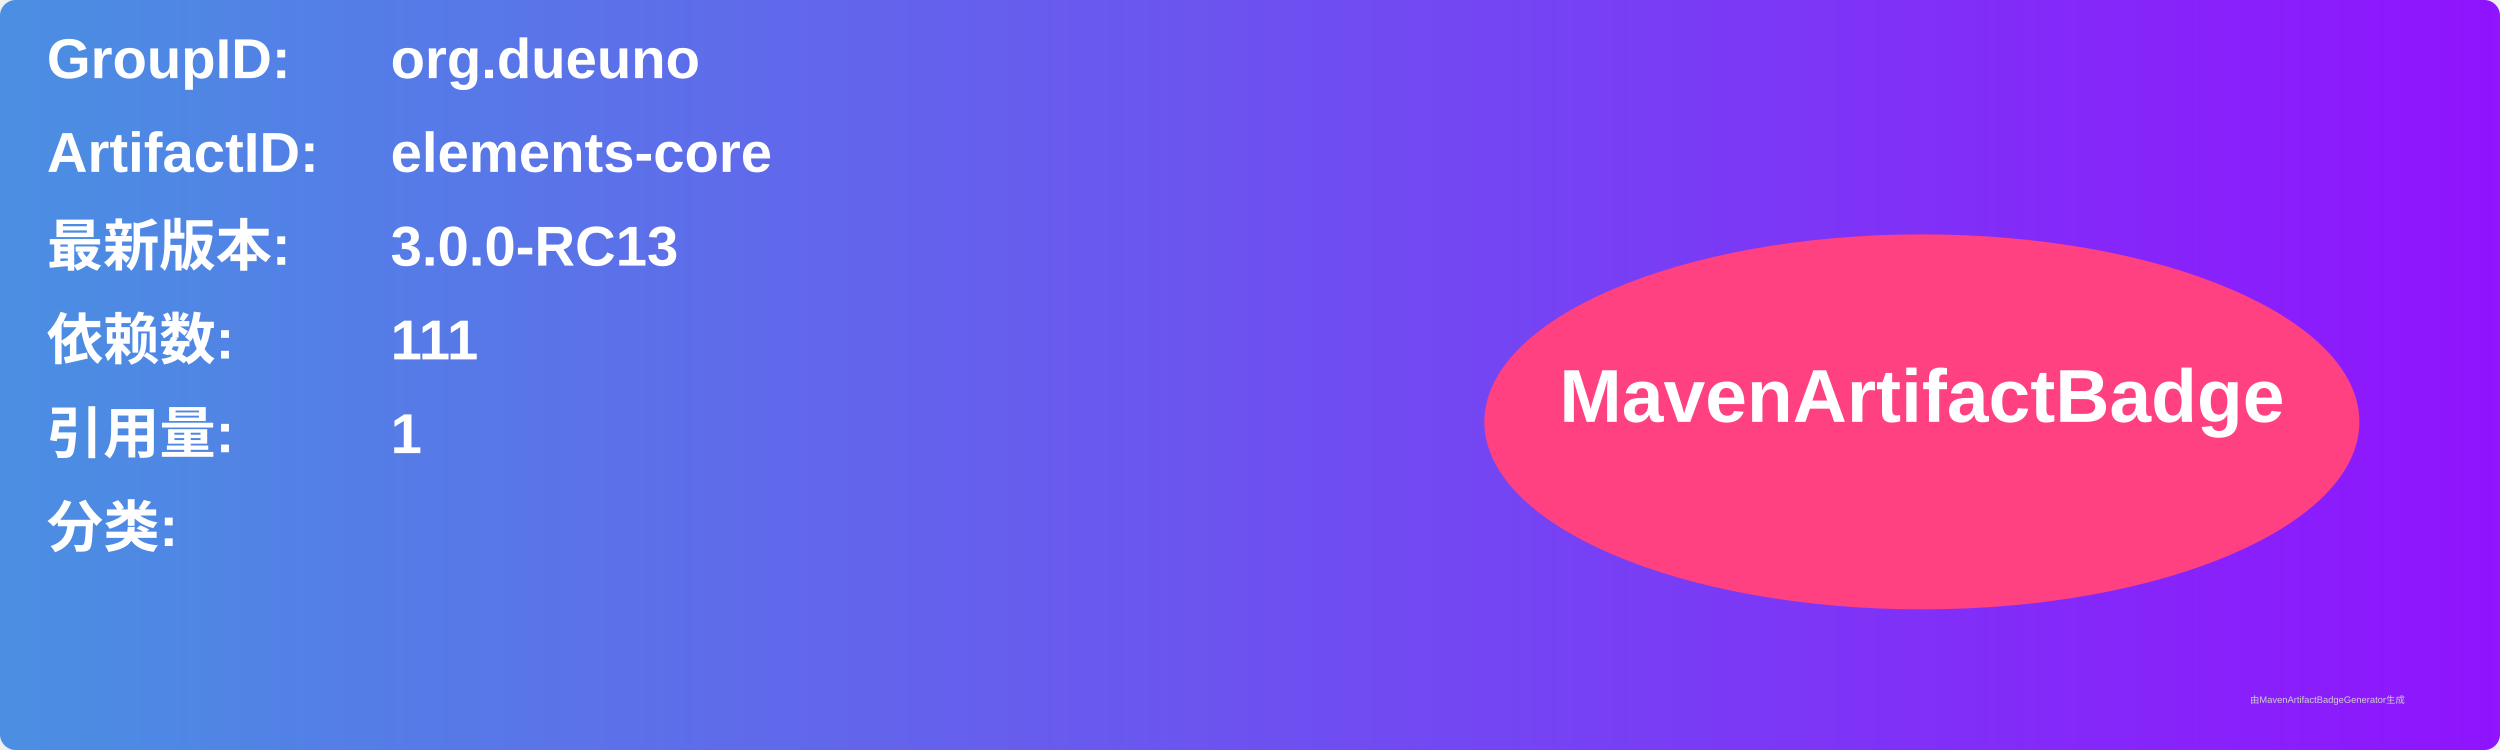
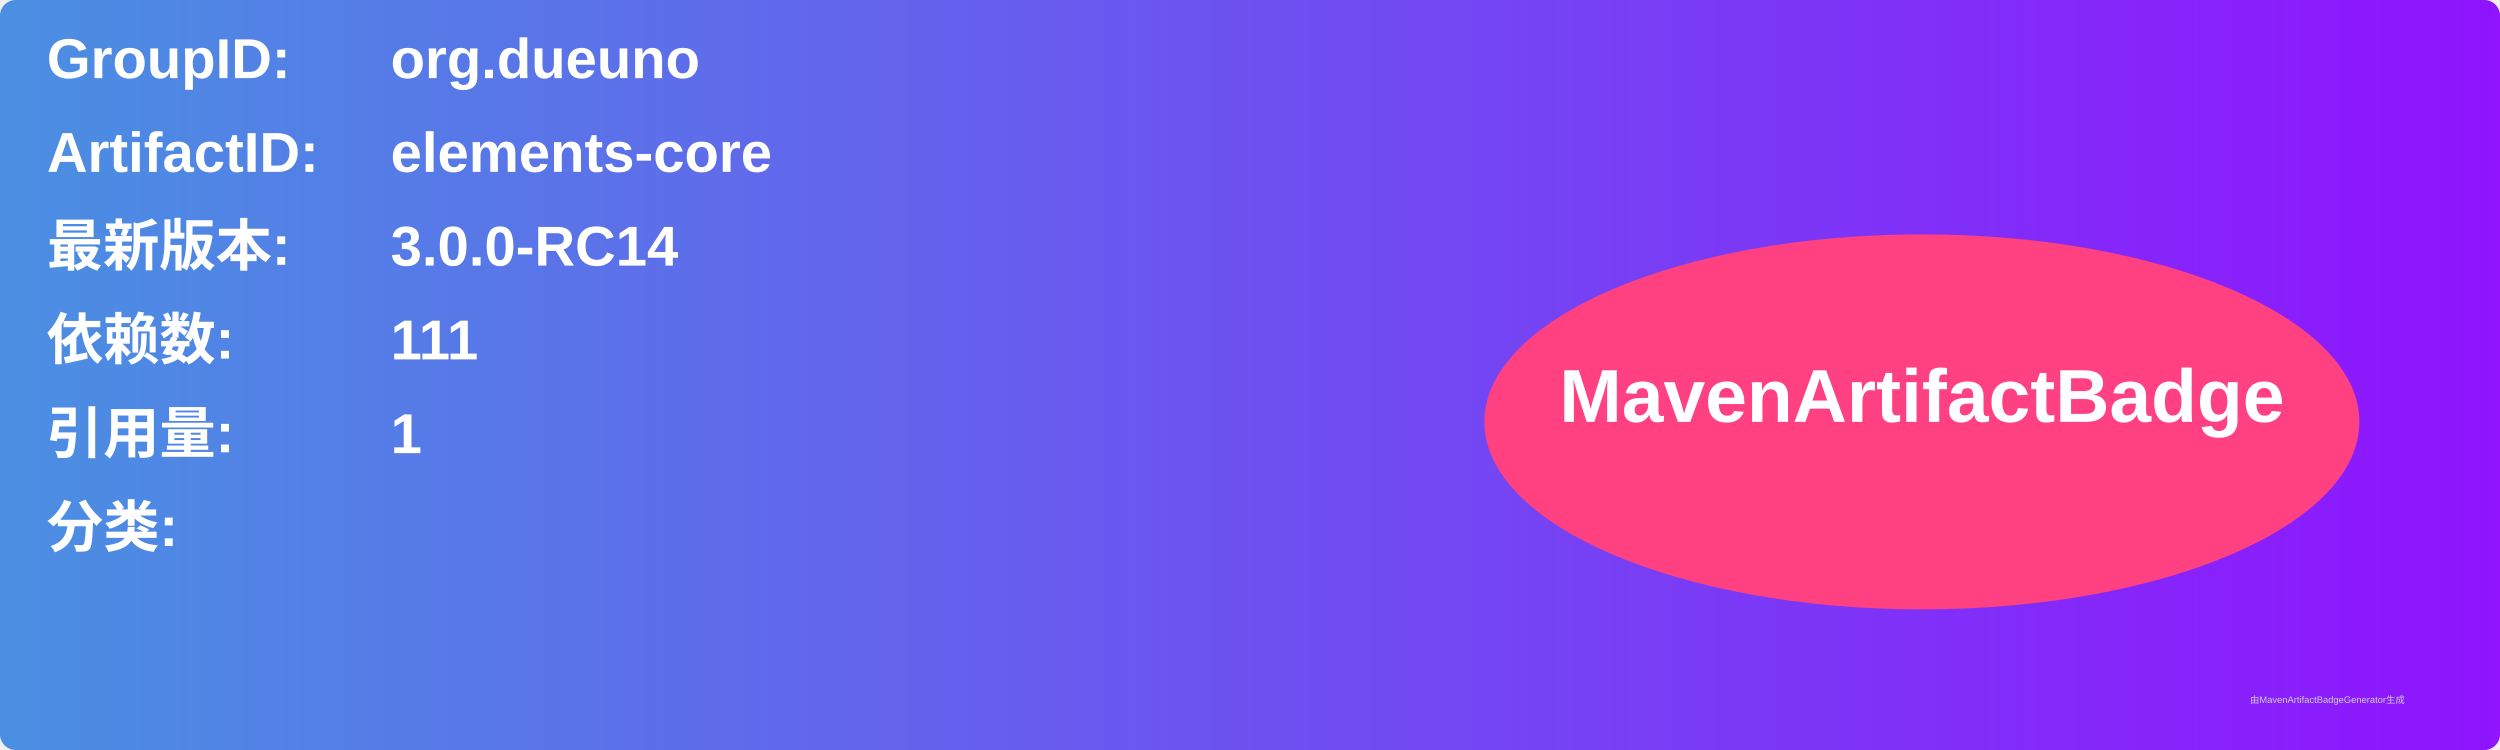
<svg xmlns="http://www.w3.org/2000/svg" width="800" height="240" viewBox="0 0 800 240">
  <linearGradient id="grad" x1="0%" y1="0%" x2="100%" y2="0%">
    <stop offset="0%" stop-color="#4a90e2" />
    <stop offset="100%" stop-color="#9013fe" />
  </linearGradient>
  <rect width="100%" height="100%" rx="5" ry="5" fill="url(#grad)" />
  <g transform="translate(15, 15)">
    <text x="0" y="10" font-family="Arial" font-size="18" fill="white" font-weight="bold" width="260">GroupID:</text>
    <text x="110" y="10" font-family="Arial" font-size="18" fill="white" font-weight="bold" width="460">org.dueuno</text>
    <text x="0" y="40" font-family="Arial" font-size="18" fill="white" font-weight="bold" width="260">ArtifactID:</text>
    <text x="110" y="40" font-family="Arial" font-size="18" fill="white" font-weight="bold" width="460">elements-core</text>
    <text x="0" y="70" font-family="Arial" font-size="18" fill="white" font-weight="bold">最新版本:</text>
    <text x="110" y="70" font-family="Arial" font-size="18" fill="white" font-weight="bold">
-       <tspan font-weight="bold">3.0.0-RC13</tspan>
+       <tspan font-weight="bold">3.0.0-RC14</tspan>
    </text>
    <text x="0" y="100" font-family="Arial" font-size="18" fill="white" font-weight="bold">依赖数: </text>
    <text x="110" y="100" font-family="Arial" font-size="18" fill="white">
      <tspan font-weight="bold">111</tspan>
    </text>
    <text x="0" y="130" font-family="Arial" font-size="18" fill="white" font-weight="bold">引用量: </text>
    <text x="110" y="130" font-family="Arial" font-size="18" fill="white">
      <tspan font-weight="bold">1</tspan>
    </text>
    <text x="0" y="160" font-family="Arial" font-size="18" fill="white" font-weight="bold">分类:</text>
    <text x="10" y="190" font-family="Arial" font-size="10" fill="white">
      <tspan font-weight="bold" />
    </text>
    <ellipse cx="600" cy="120" rx="140" ry="60" fill="#ff4081" />
    <text x="600" y="120" text-anchor="middle" font-family="Arial" font-size="24" fill="white" font-weight="bold">MavenArtifactBadge</text>
  </g>
  <text x="720" y="225" font-family="Arial" font-size="3" fill="#d0d0d0">由MavenArtifactBadgeGenerator生成</text>
</svg>
